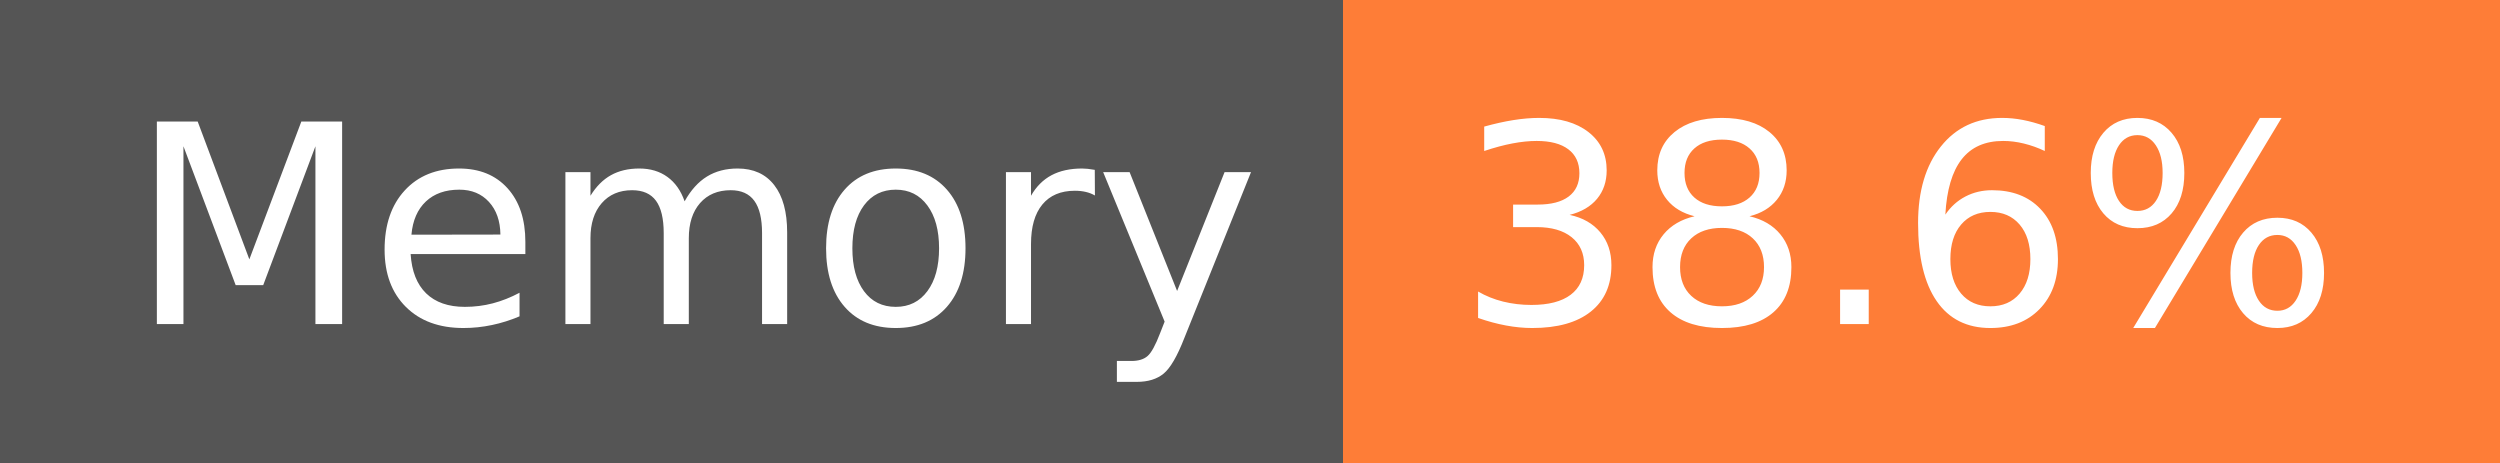
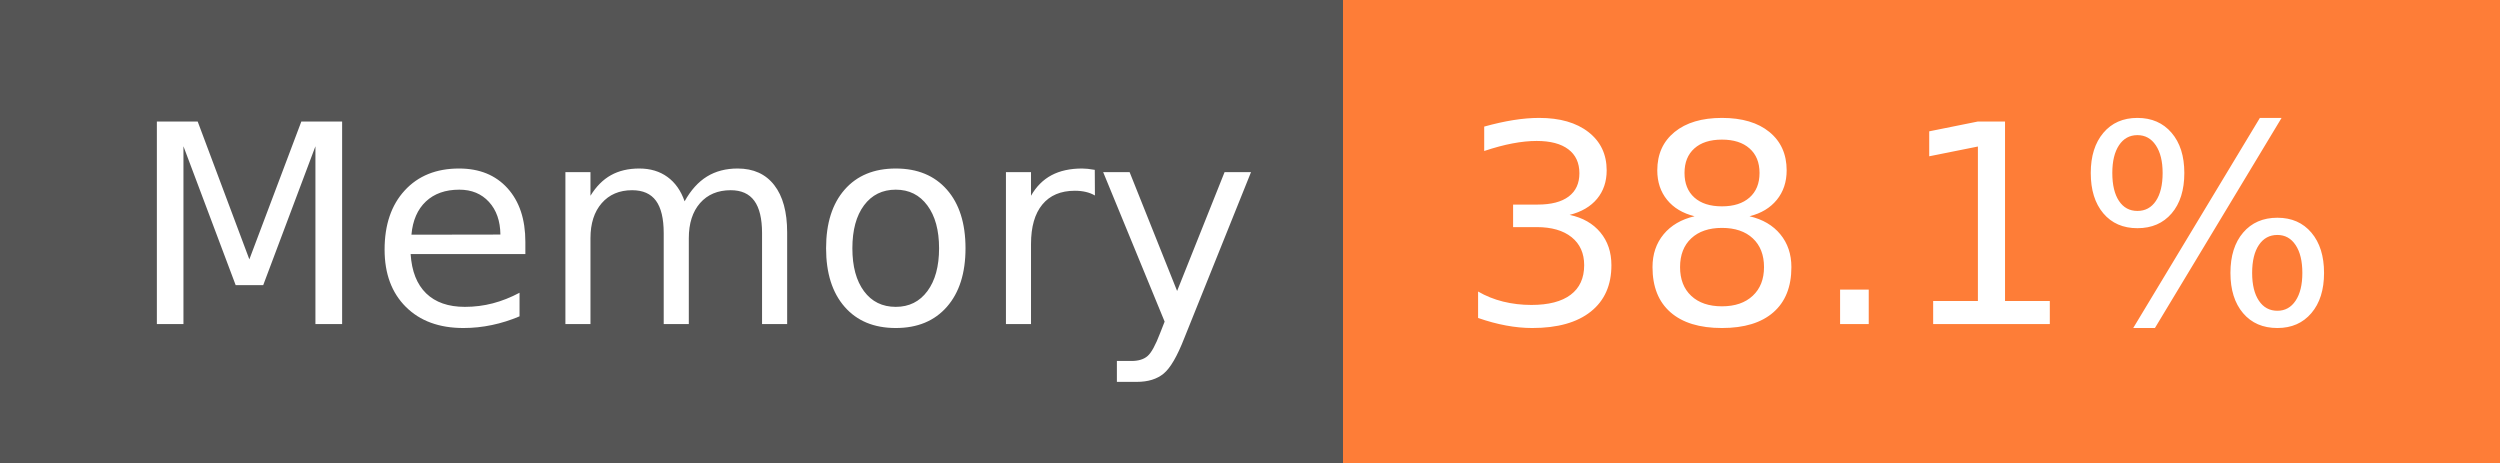
- <svg xmlns="http://www.w3.org/2000/svg" width="108" height="20" role="img" aria-label="Memory: 38.6%">
+ <svg xmlns="http://www.w3.org/2000/svg" width="108" height="20" role="img" aria-label="Memory: 38.1%">
  <g shape-rendering="crispEdges">
    <rect width="58" height="20" fill="#555" />
    <rect x="58" width="50" height="20" fill="#fe7d37" />
  </g>
  <g fill="#fff" text-anchor="middle" font-family="Verdana,Geneva,DejaVu Sans,sans-serif" text-rendering="geometricPrecision" font-size="120">
    <text x="300" y="140" transform="scale(.1)" fill="#fff" textLength="466">Memory</text>
-     <text x="820" y="140" transform="scale(.1)" fill="#fff" textLength="390">38.6%</text>
+     <text x="820" y="140" transform="scale(.1)" fill="#fff" textLength="390">38.1%</text>
  </g>
</svg>
